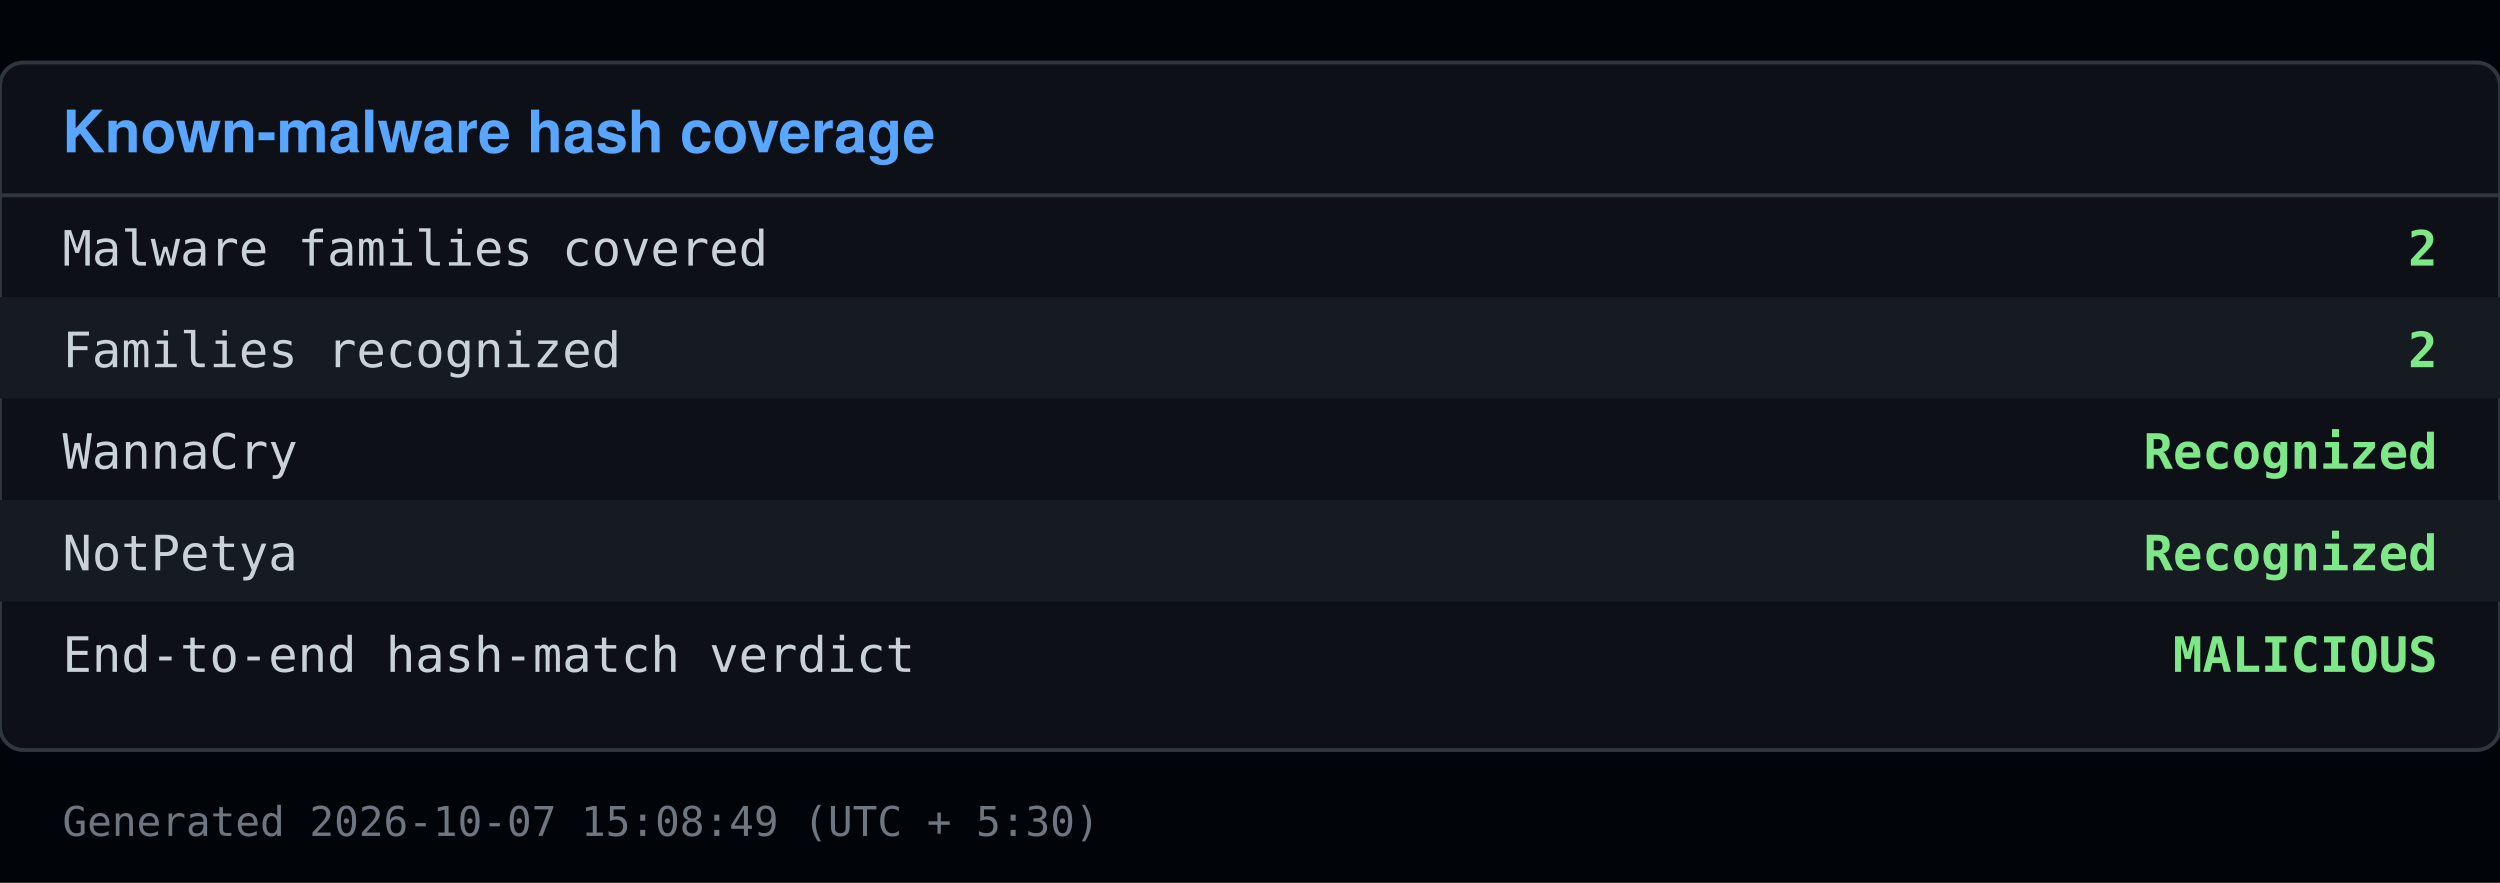
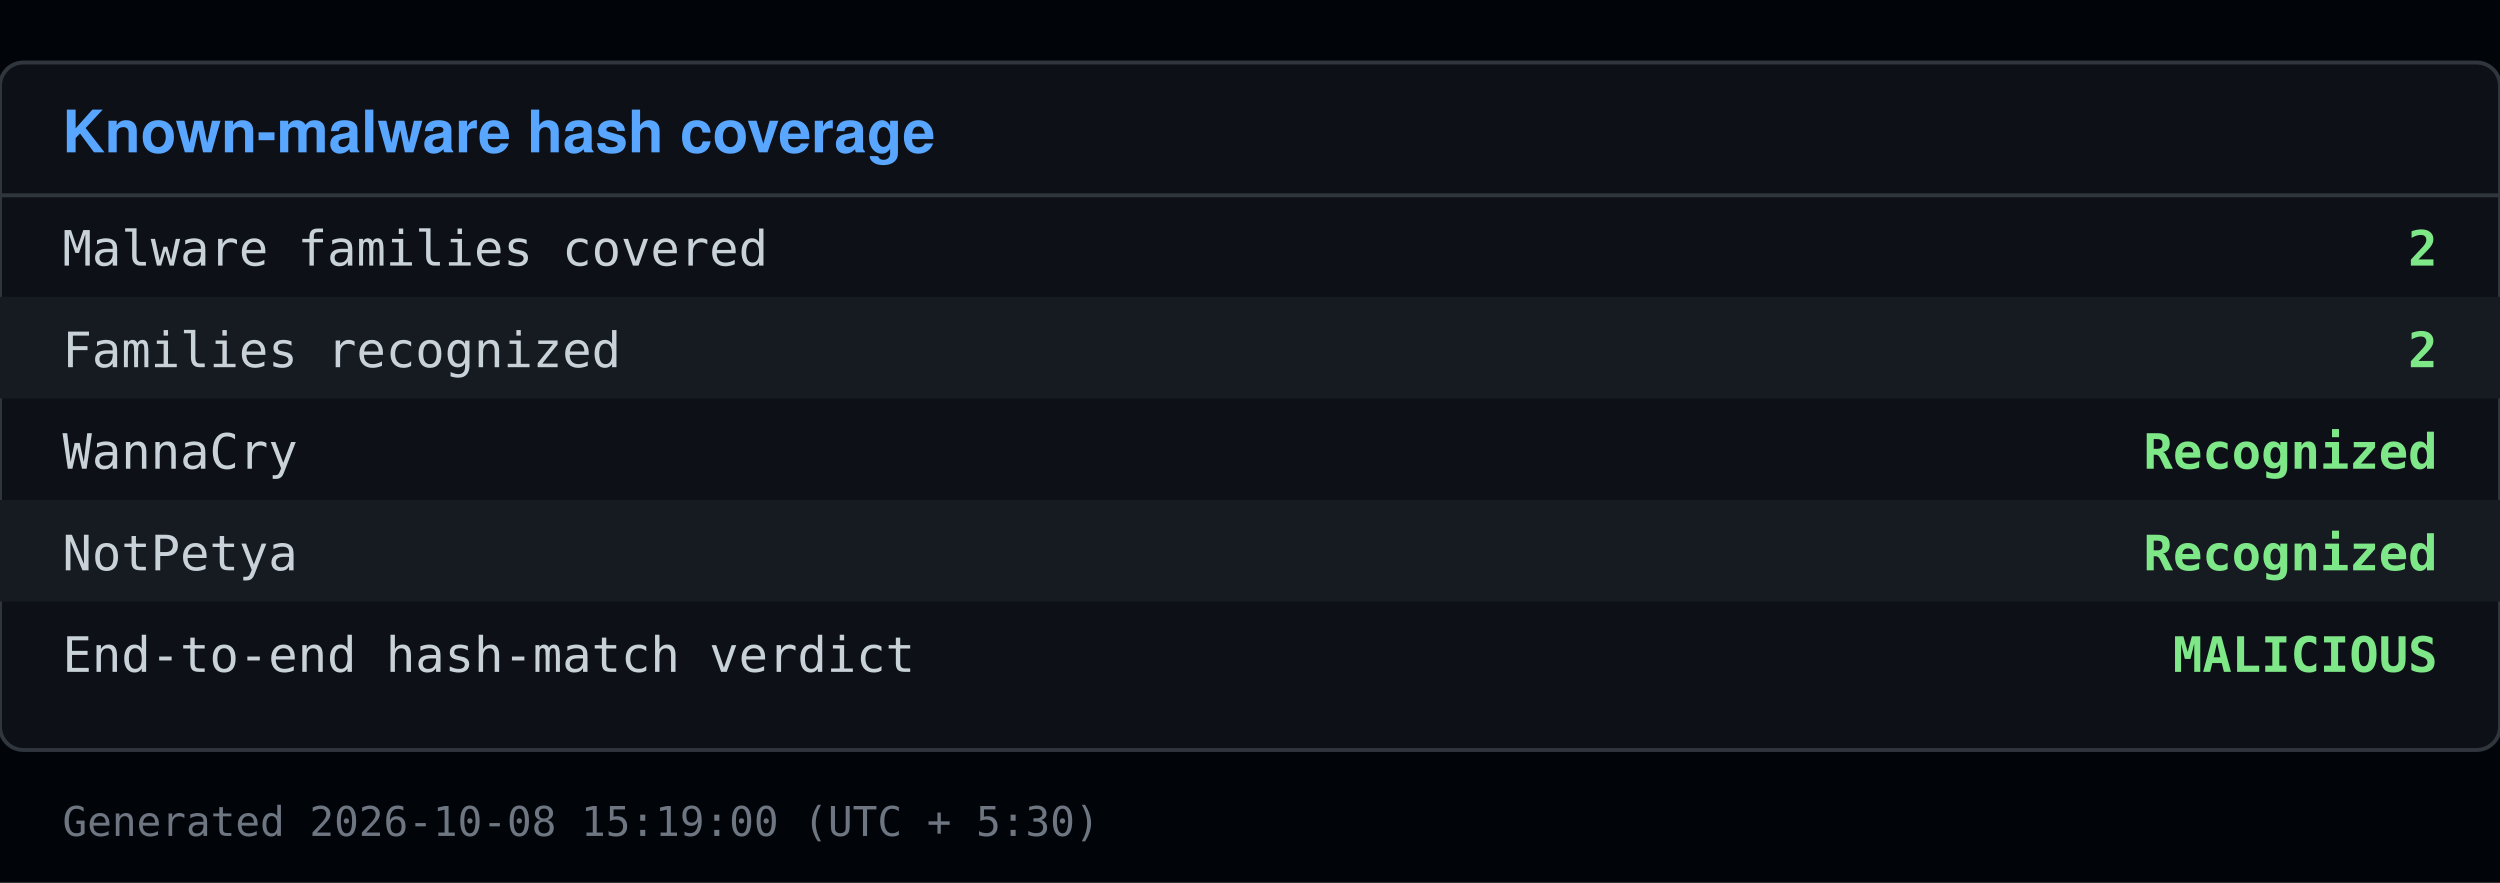
<svg xmlns="http://www.w3.org/2000/svg" viewBox="0 0 640 226" width="640" height="226">
  <rect x="0" y="0" width="640" height="226" fill="#010409" />
  <rect x="0" y="16" width="640" height="176" fill="#0d1117" stroke="#30363d" rx="6" />
  <text x="16" y="39" font-family="Segoe UI, Helvetica, Arial, sans-serif" font-size="15" font-weight="600" fill="#58a6ff">Known-malware hash coverage</text>
  <line x1="0" y1="50" x2="640" y2="50" stroke="#30363d" />
  <text x="16" y="68" font-family="Consolas, Menlo, monospace" font-size="12.5" fill="#c9d1d9">Malware families covered</text>
  <text x="624" y="68" font-family="Consolas, Menlo, monospace" font-size="12.5" fill="#7ee787" text-anchor="end" font-weight="600">2</text>
  <rect x="0" y="76" width="640" height="26" fill="#161b22" />
  <text x="16" y="94" font-family="Consolas, Menlo, monospace" font-size="12.5" fill="#c9d1d9">Families recognized</text>
  <text x="624" y="94" font-family="Consolas, Menlo, monospace" font-size="12.5" fill="#7ee787" text-anchor="end" font-weight="600">2</text>
  <text x="16" y="120" font-family="Consolas, Menlo, monospace" font-size="12.5" fill="#c9d1d9">  WannaCry</text>
  <text x="624" y="120" font-family="Consolas, Menlo, monospace" font-size="12.5" fill="#7ee787" text-anchor="end" font-weight="600">Recognized</text>
  <rect x="0" y="128" width="640" height="26" fill="#161b22" />
  <text x="16" y="146" font-family="Consolas, Menlo, monospace" font-size="12.5" fill="#c9d1d9">  NotPetya</text>
  <text x="624" y="146" font-family="Consolas, Menlo, monospace" font-size="12.5" fill="#7ee787" text-anchor="end" font-weight="600">Recognized</text>
  <text x="16" y="172" font-family="Consolas, Menlo, monospace" font-size="12.5" fill="#c9d1d9">End-to-end hash-match verdict</text>
  <text x="624" y="172" font-family="Consolas, Menlo, monospace" font-size="12.5" fill="#7ee787" text-anchor="end" font-weight="600">MALICIOUS</text>
-   <text x="16" y="214" font-family="Consolas, Menlo, monospace" font-size="10.5" fill="#6e7681">Generated 2026-10-07 15:08:49 (UTC + 5:30)</text>
+   <text x="16" y="214" font-family="Consolas, Menlo, monospace" font-size="10.5" fill="#6e7681">Generated 2026-10-08 15:19:00 (UTC + 5:30)</text>
</svg>
